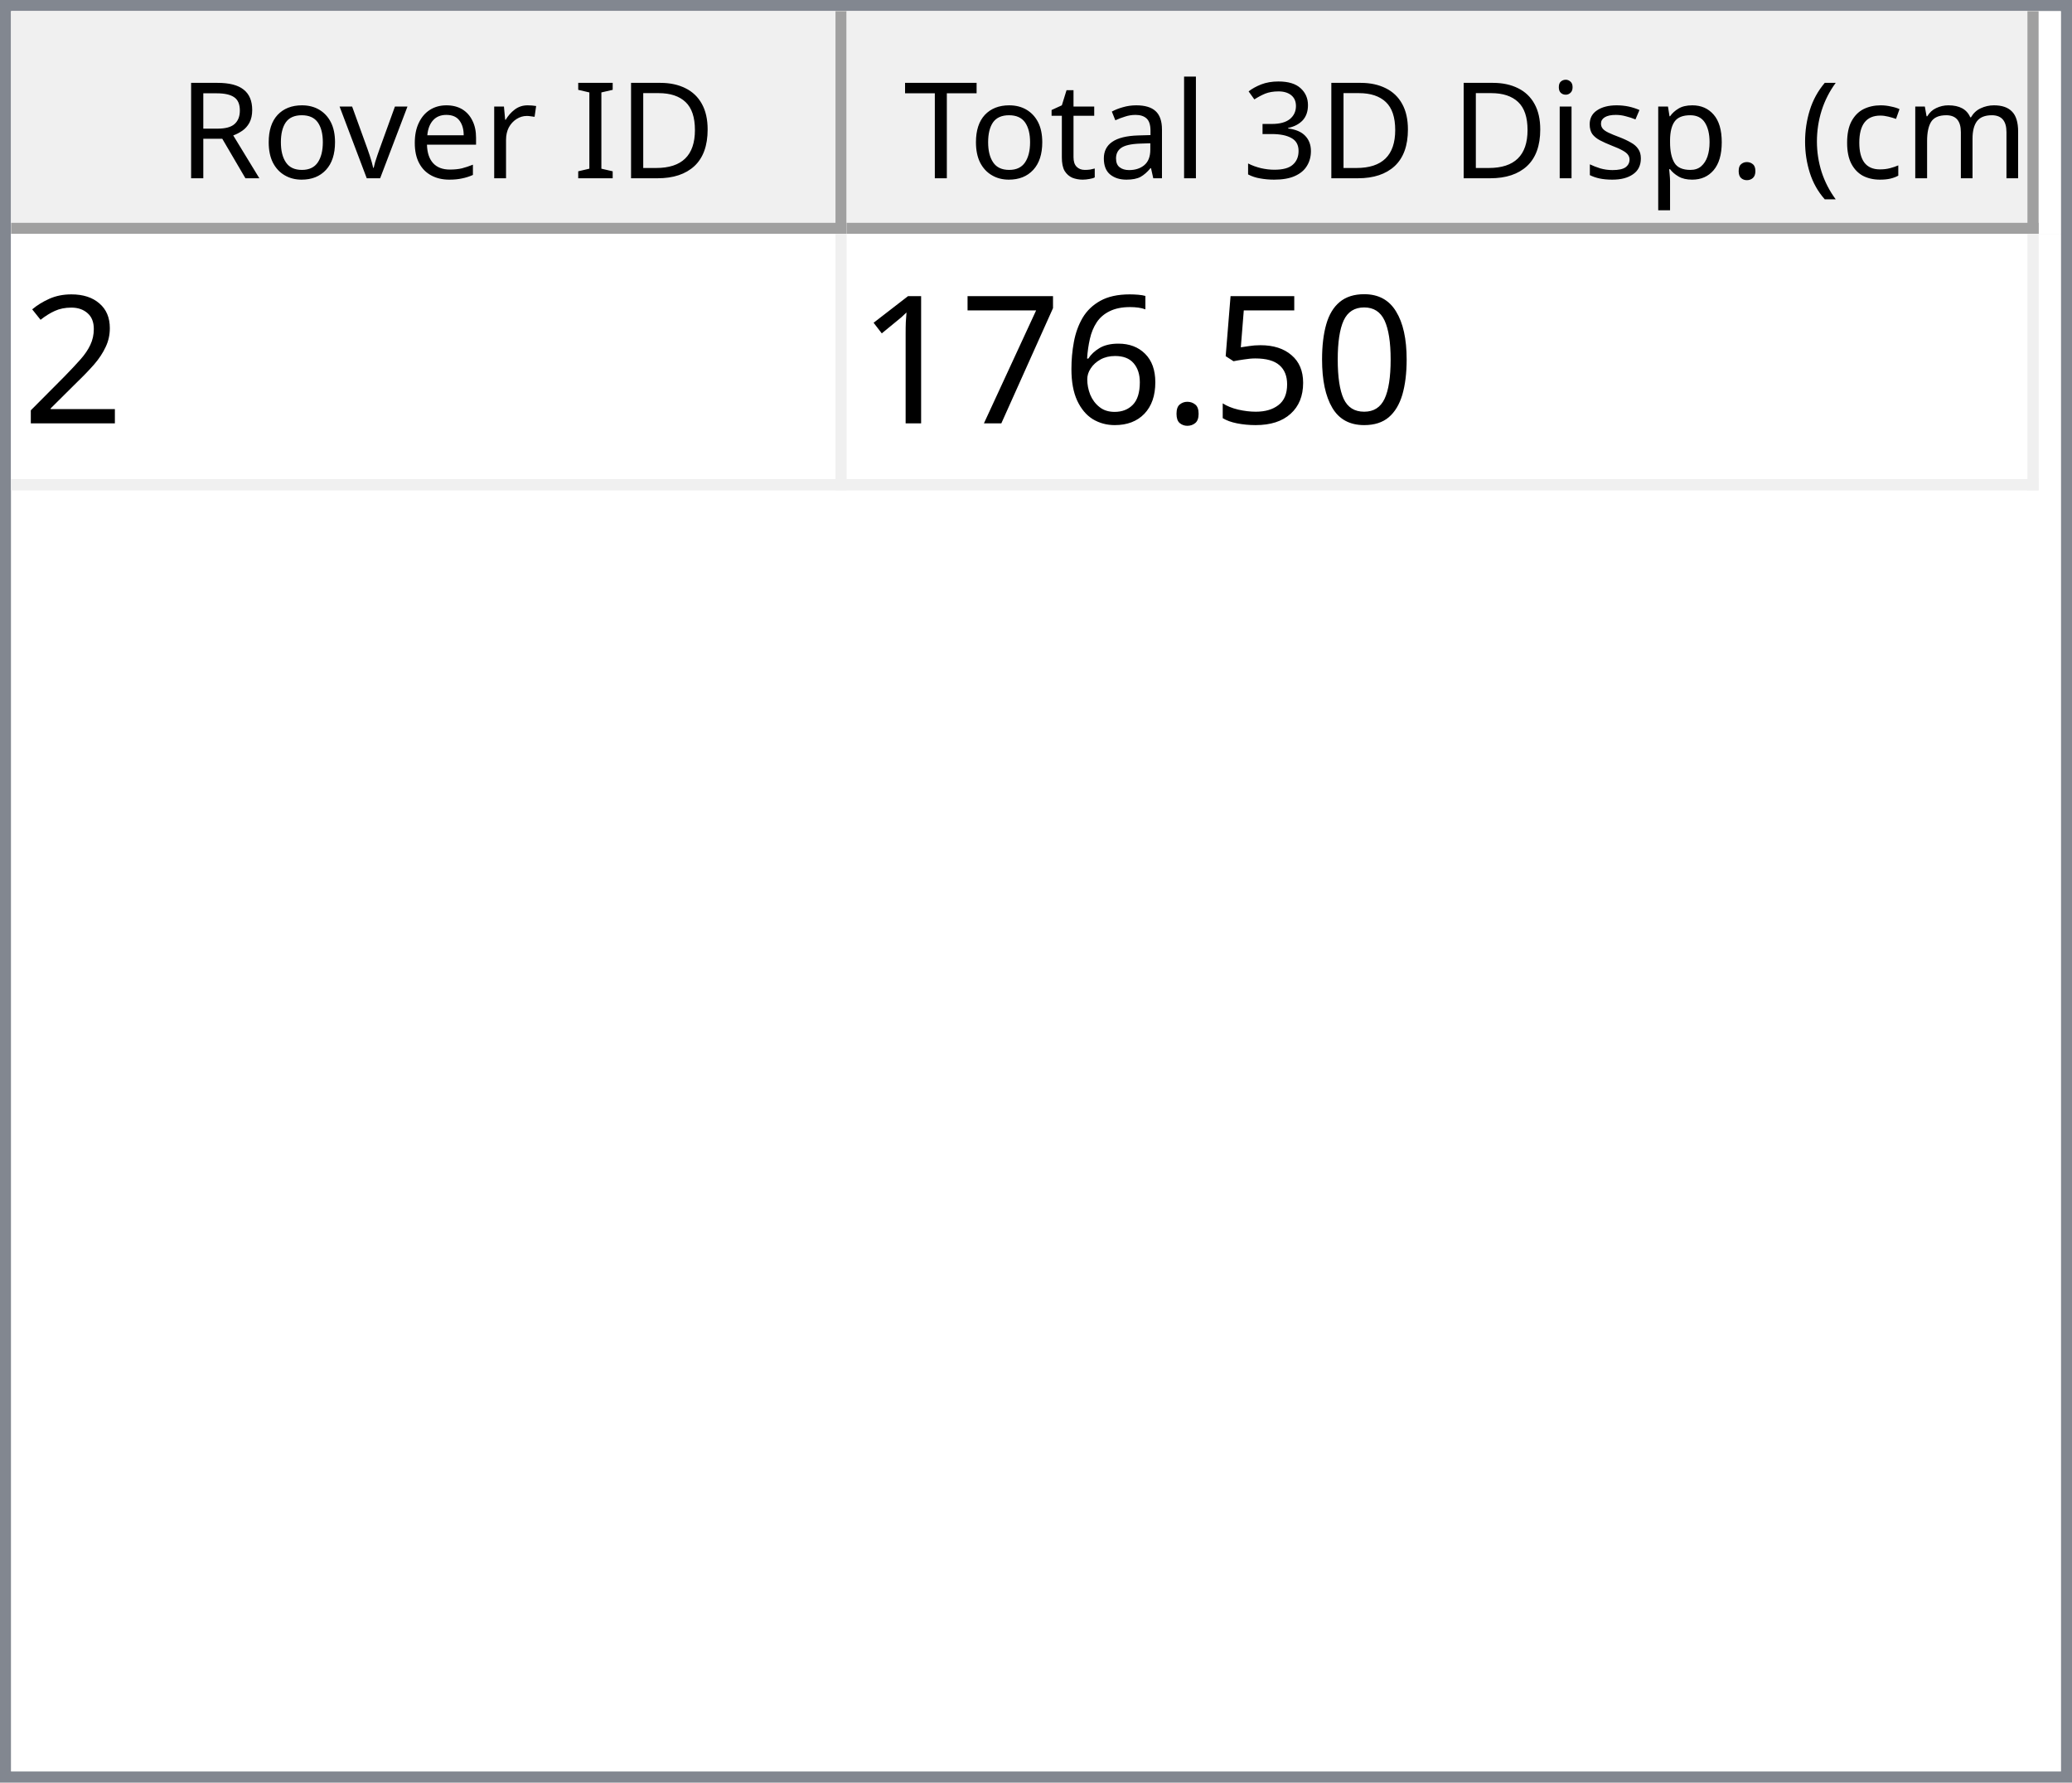
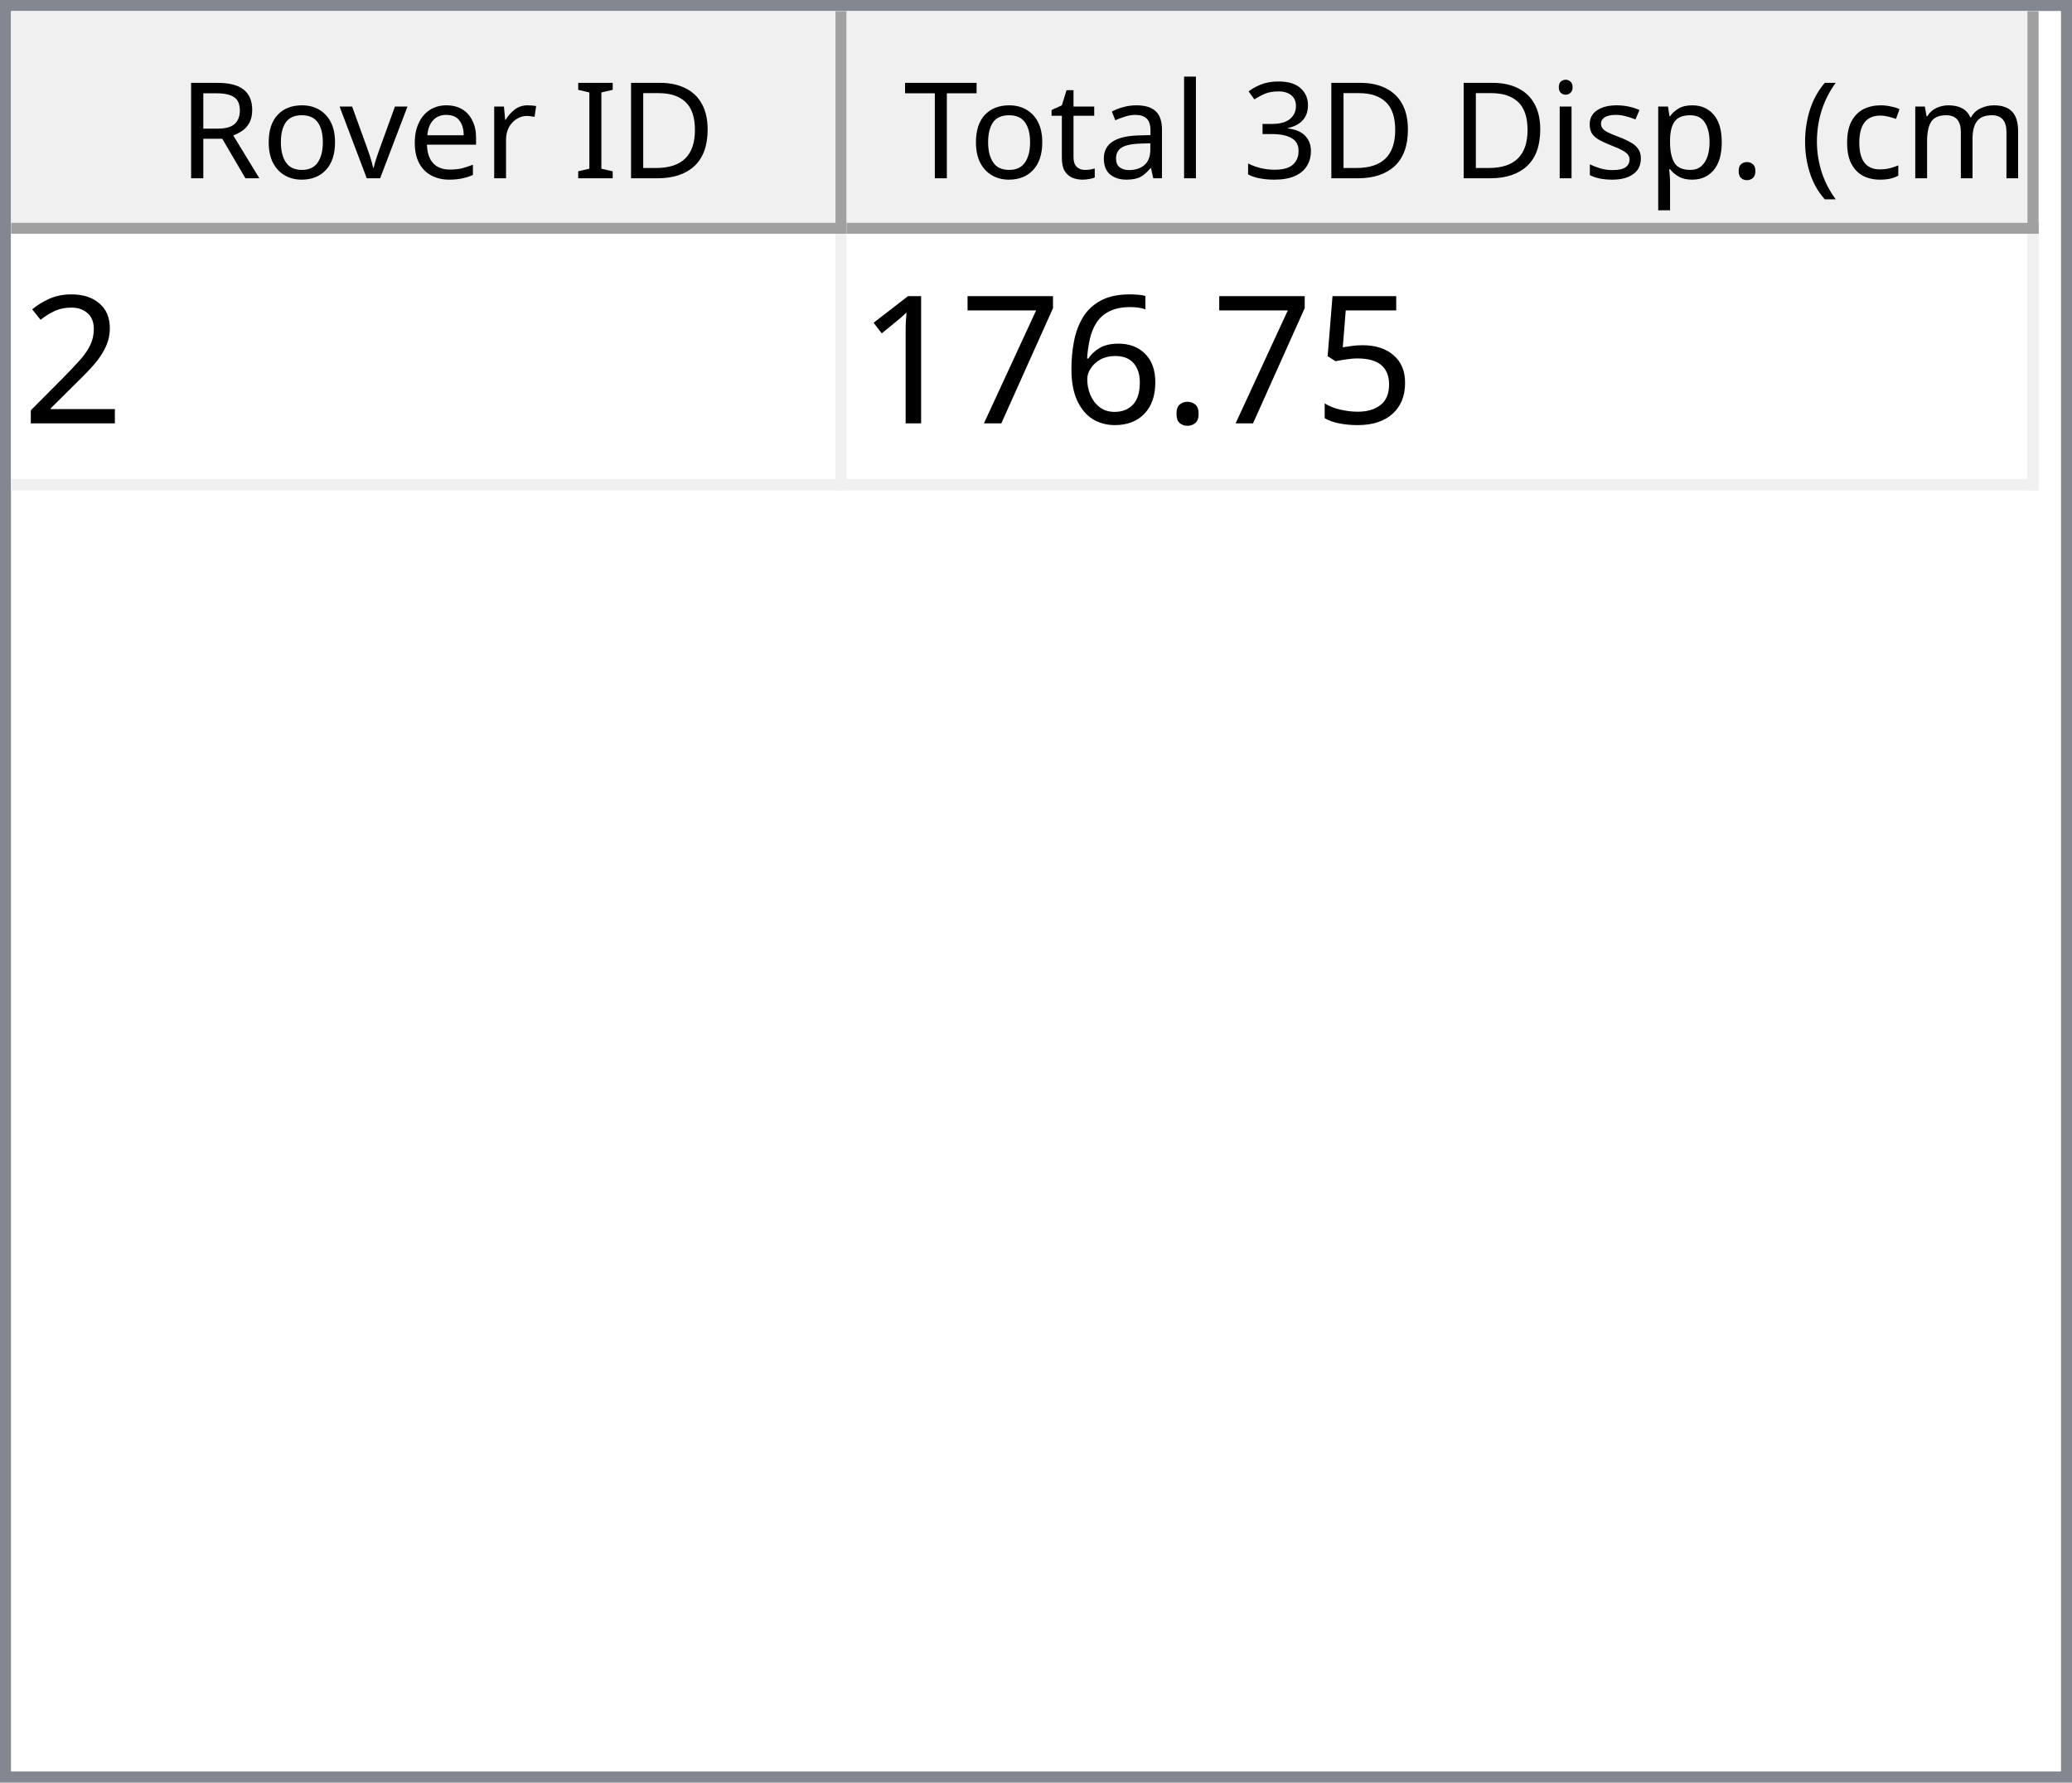
<svg xmlns="http://www.w3.org/2000/svg" style="fill-opacity:1; color-rendering:auto; color-interpolation:auto; text-rendering:auto; stroke:black; stroke-linecap:square; stroke-miterlimit:10; shape-rendering:auto; stroke-opacity:1; fill:black; stroke-dasharray:none; font-weight:normal; stroke-width:1; font-family:'Dialog'; font-style:normal; stroke-linejoin:miter; font-size:12px; stroke-dashoffset:0; image-rendering:auto;" width="186" height="160">
  <defs id="genericDefs" />
  <g>
    <defs id="defs1">
      <clipPath clipPathUnits="userSpaceOnUse" id="clipPath1">
        <path d="M0 0 L186 0 L186 160 L0 160 L0 0 Z" />
      </clipPath>
      <clipPath clipPathUnits="userSpaceOnUse" id="clipPath2">
        <path d="M0 0 L0 160 L186 160 L186 0 Z" />
      </clipPath>
      <clipPath clipPathUnits="userSpaceOnUse" id="clipPath3">
        <path d="M0 0 L0 20 L184 20 L184 0 Z" />
      </clipPath>
      <clipPath clipPathUnits="userSpaceOnUse" id="clipPath4">
        <path d="M0 0 L0 20 L75 20 L75 0 Z" />
      </clipPath>
      <clipPath clipPathUnits="userSpaceOnUse" id="clipPath5">
        <path d="M1 1 L1 19 L74 19 L74 1 Z" />
      </clipPath>
      <clipPath clipPathUnits="userSpaceOnUse" id="clipPath6">
        <path d="M0 0 L0 18 L73 18 L73 0 Z" />
      </clipPath>
      <clipPath clipPathUnits="userSpaceOnUse" id="clipPath7">
        <path d="M-0.5 -0.5 L-0.5 19.5 L74.5 19.5 L74.5 -0.5 Z" />
      </clipPath>
      <clipPath clipPathUnits="userSpaceOnUse" id="clipPath8">
        <path d="M0 0 L0 20 L107 20 L107 0 Z" />
      </clipPath>
      <clipPath clipPathUnits="userSpaceOnUse" id="clipPath9">
        <path d="M1 1 L1 19 L106 19 L106 1 Z" />
      </clipPath>
      <clipPath clipPathUnits="userSpaceOnUse" id="clipPath10">
        <path d="M0 0 L0 18 L105 18 L105 0 Z" />
      </clipPath>
      <clipPath clipPathUnits="userSpaceOnUse" id="clipPath11">
        <path d="M-0.5 -0.5 L-0.5 19.5 L106.5 19.5 L106.5 -0.5 Z" />
      </clipPath>
      <clipPath clipPathUnits="userSpaceOnUse" id="clipPath12">
        <path d="M0 0 L0 138 L184 138 L184 0 Z" />
      </clipPath>
      <clipPath clipPathUnits="userSpaceOnUse" id="clipPath13">
        <path d="M0 0 L0 23 L182 23 L182 0 Z" />
      </clipPath>
      <clipPath clipPathUnits="userSpaceOnUse" id="clipPath14">
        <path d="M-0.5 -0.5 L-0.5 22.5 L181.5 22.5 L181.5 -0.5 Z" />
      </clipPath>
      <clipPath clipPathUnits="userSpaceOnUse" id="clipPath15">
        <path d="M0 0 L0 22 L74 22 L74 0 Z" />
      </clipPath>
      <clipPath clipPathUnits="userSpaceOnUse" id="clipPath16">
        <path d="M0 0 L0 22 L106 22 L106 0 Z" />
      </clipPath>
      <font horiz-adv-x="64.551" id="font1">
        <font-face ascent="107.91" descent="25.098" units-per-em="100" style="font-style:normal; font-family:Segoe UI; font-weight:normal;" />
        <missing-glyph horiz-adv-x="64.551" d="M8.109 0 L8.109 68.266 L56.453 68.266 L56.453 0 L8.109 0 ZM15.328 7.234 L49.219 7.234 L49.219 61.031 L15.328 61.031 L15.328 7.234 Z" />
        <glyph unicode="D" horiz-adv-x="70.117" d="M9.188 0 L9.188 70.016 L28.516 70.016 Q65.531 70.016 65.531 35.891 Q65.531 19.672 55.25 9.836 Q44.969 0 27.734 0 L9.188 0 ZM17.391 62.594 L17.391 7.422 L27.828 7.422 Q41.609 7.422 49.273 14.797 Q56.938 22.172 56.938 35.688 Q56.938 62.594 28.328 62.594 L17.391 62.594 Z" />
        <glyph unicode="I" horiz-adv-x="26.611" d="M17.391 0 L9.188 0 L9.188 70.016 L17.391 70.016 L17.391 0 Z" />
        <glyph unicode=" " horiz-adv-x="27.393" d="" />
        <glyph unicode="r" horiz-adv-x="34.766" d="M34.188 41.891 Q32.078 43.5 28.125 43.5 Q23 43.5 19.555 38.672 Q16.109 33.844 16.109 25.484 L16.109 0 L8.109 0 L8.109 50 L16.109 50 L16.109 39.703 L16.312 39.703 Q18.016 44.969 21.531 47.922 Q25.047 50.875 29.391 50.875 Q32.516 50.875 34.188 50.203 L34.188 41.891 Z" />
        <glyph unicode="e" horiz-adv-x="52.295" d="M48.297 23 L12.984 23 Q13.188 14.656 17.484 10.109 Q21.781 5.562 29.297 5.562 Q37.75 5.562 44.828 11.141 L44.828 3.609 Q38.234 -1.172 27.391 -1.172 Q16.797 -1.172 10.742 5.641 Q4.688 12.453 4.688 24.812 Q4.688 36.469 11.305 43.82 Q17.922 51.172 27.734 51.172 Q37.547 51.172 42.922 44.828 Q48.297 38.484 48.297 27.203 L48.297 23 ZM40.094 29.781 Q40.047 36.719 36.75 40.578 Q33.453 44.438 27.594 44.438 Q21.922 44.438 17.969 40.383 Q14.016 36.328 13.094 29.781 L40.094 29.781 Z" />
        <glyph unicode="v" horiz-adv-x="47.9" d="M47.406 50 L27.484 0 L19.625 0 L0.688 50 L9.469 50 L22.172 13.672 Q23.578 9.672 23.922 6.688 L24.125 6.688 Q24.609 10.453 25.688 13.484 L38.969 50 L47.406 50 Z" />
        <glyph unicode="o" horiz-adv-x="58.594" d="M29 -1.172 Q17.922 -1.172 11.305 5.836 Q4.688 12.844 4.688 24.422 Q4.688 37.016 11.57 44.094 Q18.453 51.172 30.172 51.172 Q41.359 51.172 47.633 44.289 Q53.906 37.406 53.906 25.203 Q53.906 13.234 47.141 6.031 Q40.375 -1.172 29 -1.172 ZM29.594 44.438 Q21.875 44.438 17.383 39.188 Q12.891 33.938 12.891 24.703 Q12.891 15.828 17.43 10.695 Q21.969 5.562 29.594 5.562 Q37.359 5.562 41.531 10.594 Q45.703 15.625 45.703 24.906 Q45.703 34.281 41.531 39.359 Q37.359 44.438 29.594 44.438 Z" />
        <glyph unicode="R" horiz-adv-x="59.814" d="M59.375 0 L49.609 0 L37.891 19.625 Q36.281 22.359 34.766 24.289 Q33.25 26.219 31.664 27.438 Q30.078 28.656 28.25 29.219 Q26.422 29.781 24.125 29.781 L17.391 29.781 L17.391 0 L9.188 0 L9.188 70.016 L30.078 70.016 Q34.672 70.016 38.555 68.867 Q42.438 67.719 45.289 65.375 Q48.141 63.031 49.758 59.547 Q51.375 56.062 51.375 51.375 Q51.375 47.703 50.273 44.656 Q49.172 41.609 47.148 39.211 Q45.125 36.812 42.266 35.133 Q39.406 33.453 35.844 32.516 L35.844 32.328 Q37.594 31.547 38.891 30.547 Q40.188 29.547 41.359 28.18 Q42.531 26.812 43.68 25.078 Q44.828 23.344 46.234 21.047 L59.375 0 ZM17.391 62.594 L17.391 37.203 L28.516 37.203 Q31.594 37.203 34.203 38.133 Q36.812 39.062 38.719 40.797 Q40.625 42.531 41.703 45.047 Q42.781 47.562 42.781 50.688 Q42.781 56.297 39.141 59.445 Q35.5 62.594 28.609 62.594 L17.391 62.594 Z" />
        <glyph unicode=")" horiz-adv-x="30.176" d="M8.297 -15.922 L1.172 -15.922 Q16.406 2.344 16.406 26.812 Q16.406 51.469 1.078 70.016 L8.297 70.016 Q23.531 52.156 23.531 26.703 Q23.531 1.375 8.297 -15.922 Z" />
        <glyph unicode="m" horiz-adv-x="86.133" d="M79.109 0 L71.094 0 L71.094 28.719 Q71.094 37.016 68.531 40.727 Q65.969 44.438 59.906 44.438 Q54.781 44.438 51.195 39.75 Q47.609 35.062 47.609 28.516 L47.609 0 L39.594 0 L39.594 29.688 Q39.594 44.438 28.219 44.438 Q22.953 44.438 19.531 40.016 Q16.109 35.594 16.109 28.516 L16.109 0 L8.109 0 L8.109 50 L16.109 50 L16.109 42.094 L16.312 42.094 Q21.625 51.172 31.844 51.172 Q36.969 51.172 40.773 48.312 Q44.578 45.453 46 40.828 Q51.562 51.172 62.594 51.172 Q79.109 51.172 79.109 30.812 L79.109 0 Z" />
        <glyph unicode="c" horiz-adv-x="46.191" d="M42.188 2.297 Q36.422 -1.172 28.516 -1.172 Q17.828 -1.172 11.258 5.789 Q4.688 12.75 4.688 23.828 Q4.688 36.188 11.766 43.68 Q18.844 51.172 30.672 51.172 Q37.25 51.172 42.281 48.734 L42.281 40.531 Q36.719 44.438 30.375 44.438 Q22.703 44.438 17.797 38.945 Q12.891 33.453 12.891 24.516 Q12.891 15.719 17.508 10.641 Q22.125 5.562 29.891 5.562 Q36.422 5.562 42.188 9.906 L42.188 2.297 Z" />
        <glyph unicode="(" horiz-adv-x="30.176" d="M29.109 -15.922 L21.969 -15.922 Q6.844 1.375 6.844 26.703 Q6.844 52.156 21.969 70.016 L29.203 70.016 Q13.875 51.469 13.875 26.812 Q13.875 2.344 29.109 -15.922 Z" />
        <glyph unicode="." horiz-adv-x="21.68" d="M10.891 -1.078 Q8.641 -1.078 7.055 0.539 Q5.469 2.156 5.469 4.391 Q5.469 6.641 7.055 8.273 Q8.641 9.906 10.891 9.906 Q13.188 9.906 14.797 8.273 Q16.406 6.641 16.406 4.391 Q16.406 2.156 14.797 0.539 Q13.188 -1.078 10.891 -1.078 Z" />
        <glyph unicode="p" horiz-adv-x="58.789" d="M16.312 7.234 L16.109 7.234 L16.109 -23 L8.109 -23 L8.109 50 L16.109 50 L16.109 41.219 L16.312 41.219 Q22.219 51.172 33.594 51.172 Q43.266 51.172 48.688 44.461 Q54.109 37.75 54.109 26.469 Q54.109 13.922 48 6.375 Q41.891 -1.172 31.297 -1.172 Q21.578 -1.172 16.312 7.234 ZM16.109 27.391 L16.109 20.406 Q16.109 14.203 20.141 9.883 Q24.172 5.562 30.375 5.562 Q37.641 5.562 41.773 11.133 Q45.906 16.703 45.906 26.609 Q45.906 34.969 42.047 39.703 Q38.188 44.438 31.594 44.438 Q24.609 44.438 20.359 39.578 Q16.109 34.719 16.109 27.391 Z" />
        <glyph unicode="s" horiz-adv-x="42.432" d="M5.078 1.812 L5.078 10.406 Q11.625 5.562 19.484 5.562 Q30.031 5.562 30.031 12.594 Q30.031 14.594 29.125 15.992 Q28.219 17.391 26.68 18.461 Q25.141 19.531 23.07 20.383 Q21 21.234 18.609 22.172 Q15.281 23.484 12.766 24.828 Q10.25 26.172 8.57 27.859 Q6.891 29.547 6.031 31.695 Q5.172 33.844 5.172 36.719 Q5.172 40.234 6.789 42.945 Q8.406 45.656 11.086 47.484 Q13.766 49.312 17.211 50.242 Q20.656 51.172 24.312 51.172 Q30.812 51.172 35.938 48.922 L35.938 40.828 Q30.422 44.438 23.25 44.438 Q21 44.438 19.195 43.922 Q17.391 43.406 16.094 42.477 Q14.797 41.547 14.086 40.258 Q13.375 38.969 13.375 37.406 Q13.375 35.453 14.086 34.133 Q14.797 32.812 16.164 31.789 Q17.531 30.766 19.484 29.938 Q21.438 29.109 23.922 28.125 Q27.25 26.859 29.883 25.516 Q32.516 24.172 34.375 22.484 Q36.234 20.797 37.234 18.602 Q38.234 16.406 38.234 13.375 Q38.234 9.672 36.602 6.938 Q34.969 4.203 32.234 2.398 Q29.5 0.594 25.93 -0.289 Q22.359 -1.172 18.453 -1.172 Q10.75 -1.172 5.078 1.812 Z" />
        <glyph unicode="i" horiz-adv-x="24.219" d="M12.203 62.703 Q10.062 62.703 8.547 64.164 Q7.031 65.625 7.031 67.875 Q7.031 70.125 8.547 71.609 Q10.062 73.094 12.203 73.094 Q14.406 73.094 15.945 71.609 Q17.484 70.125 17.484 67.875 Q17.484 65.719 15.945 64.211 Q14.406 62.703 12.203 62.703 ZM16.109 0 L8.109 0 L8.109 50 L16.109 50 L16.109 0 Z" />
        <glyph unicode="3" horiz-adv-x="53.906" d="M46.531 19.828 Q46.531 15.094 44.75 11.211 Q42.969 7.328 39.719 4.57 Q36.469 1.812 31.93 0.297 Q27.391 -1.219 21.922 -1.219 Q11.922 -1.219 6 2.594 L6 11.188 Q13.094 5.609 22.219 5.609 Q25.875 5.609 28.828 6.539 Q31.781 7.469 33.906 9.227 Q36.031 10.984 37.18 13.477 Q38.328 15.969 38.328 19.094 Q38.328 32.812 18.797 32.812 L12.984 32.812 L12.984 39.594 L18.5 39.594 Q35.797 39.594 35.797 52.484 Q35.797 64.406 22.609 64.406 Q15.188 64.406 8.688 59.422 L8.688 67.188 Q15.375 71.188 24.609 71.188 Q29 71.188 32.57 69.969 Q36.141 68.75 38.68 66.555 Q41.219 64.359 42.609 61.281 Q44 58.203 44 54.5 Q44 40.672 30.031 36.719 L30.031 36.531 Q33.594 36.141 36.625 34.797 Q39.656 33.453 41.852 31.305 Q44.047 29.156 45.289 26.25 Q46.531 23.344 46.531 19.828 Z" />
        <glyph unicode="l" horiz-adv-x="24.219" d="M16.109 0 L8.109 0 L8.109 74.031 L16.109 74.031 L16.109 0 Z" />
        <glyph unicode="a" horiz-adv-x="50.879" d="M43.891 0 L35.891 0 L35.891 7.812 L35.688 7.812 Q30.469 -1.172 20.312 -1.172 Q12.844 -1.172 8.617 2.781 Q4.391 6.734 4.391 13.281 Q4.391 27.297 20.906 29.594 L35.891 31.688 Q35.891 44.438 25.594 44.438 Q16.547 44.438 9.281 38.281 L9.281 46.484 Q16.656 51.172 26.266 51.172 Q43.891 51.172 43.891 32.516 L43.891 0 ZM35.891 25.297 L23.828 23.641 Q18.266 22.859 15.43 20.875 Q12.594 18.891 12.594 13.875 Q12.594 10.203 15.211 7.883 Q17.828 5.562 22.172 5.562 Q28.125 5.562 32.008 9.742 Q35.891 13.922 35.891 20.312 L35.891 25.297 Z" />
        <glyph unicode="t" horiz-adv-x="33.887" d="M31.297 0.484 Q28.469 -1.078 23.828 -1.078 Q10.688 -1.078 10.688 13.578 L10.688 43.172 L2.094 43.172 L2.094 50 L10.688 50 L10.688 62.203 L18.703 64.797 L18.703 50 L31.297 50 L31.297 43.172 L18.703 43.172 L18.703 14.984 Q18.703 9.969 20.414 7.82 Q22.125 5.672 26.078 5.672 Q29.109 5.672 31.297 7.328 L31.297 0.484 Z" />
        <glyph unicode="T" horiz-adv-x="52.393" d="M50.594 62.594 L30.375 62.594 L30.375 0 L22.172 0 L22.172 62.594 L2 62.594 L2 70.016 L50.594 70.016 L50.594 62.594 Z" />
      </font>
      <font horiz-adv-x="75.0" id="font2">
        <font-face ascent="100.537" descent="21.973" units-per-em="100" style="font-style:normal; font-family:sans-serif; font-weight:normal;" />
        <missing-glyph horiz-adv-x="75.0" d="M12.5 0 L12.5 62.5 L62.5 62.5 L62.5 0 L12.5 0 ZM14.062 1.562 L60.938 1.562 L60.938 60.938 L14.062 60.938 L14.062 1.562 Z" />
        <glyph unicode="2" horiz-adv-x="55.615" d="M50.344 8.453 L50.344 0 L3.031 0 Q2.938 3.172 4.047 6.109 Q5.859 10.938 9.836 15.625 Q13.812 20.312 21.344 26.469 Q33.016 36.031 37.117 41.625 Q41.219 47.219 41.219 52.203 Q41.219 57.422 37.477 61.008 Q33.734 64.594 27.734 64.594 Q21.391 64.594 17.578 60.789 Q13.766 56.984 13.719 50.25 L4.688 51.172 Q5.609 61.281 11.664 66.578 Q17.719 71.875 27.938 71.875 Q38.234 71.875 44.242 66.164 Q50.25 60.453 50.25 52 Q50.25 47.703 48.492 43.555 Q46.734 39.406 42.656 34.812 Q38.578 30.219 29.109 22.219 Q21.188 15.578 18.945 13.211 Q16.703 10.844 15.234 8.453 L50.344 8.453 Z" />
-         <glyph unicode="0" horiz-adv-x="55.615" d="M4.156 35.297 Q4.156 48 6.766 55.742 Q9.375 63.484 14.523 67.68 Q19.672 71.875 27.484 71.875 Q33.25 71.875 37.594 69.555 Q41.938 67.234 44.773 62.867 Q47.609 58.5 49.219 52.227 Q50.828 45.953 50.828 35.297 Q50.828 22.703 48.242 14.969 Q45.656 7.234 40.508 3.008 Q35.359 -1.219 27.484 -1.219 Q17.141 -1.219 11.234 6.203 Q4.156 15.141 4.156 35.297 ZM13.188 35.297 Q13.188 17.672 17.312 11.836 Q21.438 6 27.484 6 Q33.547 6 37.672 11.859 Q41.797 17.719 41.797 35.297 Q41.797 52.984 37.672 58.789 Q33.547 64.594 27.391 64.594 Q21.344 64.594 17.719 59.469 Q13.188 52.938 13.188 35.297 Z" />
        <glyph unicode="5" horiz-adv-x="55.615" d="M4.156 18.75 L13.375 19.531 Q14.406 12.797 18.141 9.398 Q21.875 6 27.156 6 Q33.5 6 37.891 10.789 Q42.281 15.578 42.281 23.484 Q42.281 31 38.062 35.352 Q33.844 39.703 27 39.703 Q22.75 39.703 19.336 37.773 Q15.922 35.844 13.969 32.766 L5.719 33.844 L12.641 70.609 L48.25 70.609 L48.25 62.203 L19.672 62.203 L15.828 42.969 Q22.266 47.469 29.344 47.469 Q38.719 47.469 45.164 40.969 Q51.609 34.469 51.609 24.266 Q51.609 14.547 45.953 7.469 Q39.062 -1.219 27.156 -1.219 Q17.391 -1.219 11.211 4.25 Q5.031 9.719 4.156 18.75 Z" />
        <glyph unicode="." horiz-adv-x="27.783" d="M9.078 0 L9.078 10.016 L19.094 10.016 L19.094 0 L9.078 0 Z" />
        <glyph unicode="6" horiz-adv-x="55.615" d="M49.75 54.047 L41.016 53.375 Q39.844 58.547 37.703 60.891 Q34.125 64.656 28.906 64.656 Q24.703 64.656 21.531 62.312 Q17.391 59.281 14.992 53.469 Q12.594 47.656 12.5 36.922 Q15.672 41.75 20.266 44.094 Q24.859 46.438 29.891 46.438 Q38.672 46.438 44.852 39.969 Q51.031 33.5 51.031 23.25 Q51.031 16.5 48.125 10.719 Q45.219 4.938 40.141 1.859 Q35.062 -1.219 28.609 -1.219 Q17.625 -1.219 10.695 6.859 Q3.766 14.938 3.766 33.5 Q3.766 54.25 11.422 63.672 Q18.109 71.875 29.438 71.875 Q37.891 71.875 43.289 67.141 Q48.688 62.406 49.75 54.047 ZM13.875 23.188 Q13.875 18.656 15.797 14.508 Q17.719 10.359 21.188 8.18 Q24.656 6 28.469 6 Q34.031 6 38.039 10.492 Q42.047 14.984 42.047 22.703 Q42.047 30.125 38.086 34.398 Q34.125 38.672 28.125 38.672 Q22.172 38.672 18.023 34.398 Q13.875 30.125 13.875 23.188 Z" />
        <glyph unicode="7" horiz-adv-x="55.615" d="M4.734 62.203 L4.734 70.656 L51.078 70.656 L51.078 63.812 Q44.234 56.547 37.523 44.484 Q30.812 32.422 27.156 19.672 Q24.516 10.688 23.781 0 L14.75 0 Q14.891 8.453 18.062 20.414 Q21.234 32.375 27.172 43.484 Q33.109 54.594 39.797 62.203 L4.734 62.203 Z" />
        <glyph unicode="1" horiz-adv-x="55.615" d="M37.25 0 L28.469 0 L28.469 56 Q25.297 52.984 20.141 49.953 Q14.984 46.922 10.891 45.406 L10.891 53.906 Q18.266 57.375 23.781 62.305 Q29.297 67.234 31.594 71.875 L37.25 71.875 L37.25 0 Z" />
      </font>
    </defs>
    <g style="fill:white; stroke:white;">
      <rect x="0" y="0" width="186" style="clip-path:url(#clipPath1); stroke:none;" height="160" />
    </g>
    <g style="fill:white; text-rendering:optimizeSpeed; color-rendering:optimizeSpeed; image-rendering:optimizeSpeed; shape-rendering:crispEdges; stroke:white; color-interpolation:sRGB;">
      <rect x="0" width="186" height="160" y="0" style="stroke:none;" />
      <path style="stroke:none;" d="M0 160 L186 160 L186 0 L0 0 Z" />
    </g>
    <g style="fill:rgb(240,240,240); font-family:'Segoe UI'; stroke:rgb(240,240,240);">
      <rect x="0" y="0" width="186" style="clip-path:url(#clipPath2); stroke:none;" height="160" />
    </g>
    <g style="fill:rgb(130,135,144); font-family:'Segoe UI'; stroke:rgb(130,135,144);">
      <path d="M0 0 L186 0 L186 160 L0 160 L0 0 ZM1 1 L185 1 L185 159 L1 159 L1 1 Z" style="fill-rule:evenodd; clip-path:url(#clipPath2); stroke:none;" />
    </g>
    <g style="fill:white; font-family:'Segoe UI'; stroke:white;" transform="translate(1,1)">
      <rect x="0" y="0" width="184" style="clip-path:url(#clipPath3); stroke:none;" height="20" />
    </g>
    <g style="fill:rgb(240,240,240); font-family:'Segoe UI'; stroke:rgb(240,240,240);" transform="translate(1,1)">
      <rect x="0" y="0" width="75" style="clip-path:url(#clipPath4); stroke:none;" height="20" />
    </g>
    <g style="font-family:'Segoe UI';" transform="translate(2,2)">
      <text x="14" xml:space="preserve" y="14" style="clip-path:url(#clipPath6); stroke:none;">Rover ID</text>
    </g>
    <g style="fill:rgb(160,160,160); font-family:'Segoe UI'; stroke:rgb(160,160,160); stroke-linejoin:bevel;" transform="translate(1.5,1.5)">
      <line x1="74" x2="74" y1="0" style="fill:none; clip-path:url(#clipPath7);" y2="19" />
    </g>
    <g style="fill:rgb(160,160,160); font-family:'Segoe UI'; stroke:rgb(160,160,160); stroke-linejoin:bevel;" transform="matrix(1,0,0,1,1,1) translate(0.5,0.5)">
      <line x1="0" x2="74" y1="19" style="fill:none; clip-path:url(#clipPath7);" y2="19" />
    </g>
    <g style="fill:rgb(240,240,240); font-family:'Segoe UI'; stroke:rgb(240,240,240);" transform="translate(76,1)">
      <rect x="0" y="0" width="107" style="clip-path:url(#clipPath8); stroke:none;" height="20" />
    </g>
    <g style="font-family:'Segoe UI';" transform="translate(77,2)">
      <text x="1" xml:space="preserve" y="14" style="clip-path:url(#clipPath10); stroke:none;"> Total 3D Disp. (cm)</text>
    </g>
    <g style="fill:rgb(160,160,160); font-family:'Segoe UI'; stroke:rgb(160,160,160); stroke-linejoin:bevel;" transform="translate(76.5,1.5)">
      <line x1="106" x2="106" y1="0" style="fill:none; clip-path:url(#clipPath11);" y2="19" />
    </g>
    <g style="fill:rgb(160,160,160); font-family:'Segoe UI'; stroke:rgb(160,160,160); stroke-linejoin:bevel;" transform="matrix(1,0,0,1,76,1) translate(0.5,0.5)">
      <line x1="0" x2="106" y1="19" style="fill:none; clip-path:url(#clipPath11);" y2="19" />
    </g>
    <g style="fill:white; font-family:'Segoe UI'; stroke:white;" transform="translate(1,21)">
      <rect x="0" y="0" width="184" style="clip-path:url(#clipPath12); stroke:none;" height="138" />
    </g>
    <g style="fill:rgb(240,240,240); font-size:16px; font-family:sans-serif; stroke:rgb(240,240,240);" transform="translate(1,21)">
      <rect x="0" y="0" width="182" style="clip-path:url(#clipPath13); stroke:none;" height="23" />
      <line transform="translate(0.5,0.5)" x1="0" x2="181" y1="22" style="clip-path:url(#clipPath14); fill:none; stroke-linejoin:bevel;" y2="22" />
    </g>
    <g transform="matrix(1,0,0,1,1,21) translate(0.5,0.5)" style="fill:rgb(240,240,240); font-size:16px; font-family:sans-serif; stroke:rgb(240,240,240); stroke-linejoin:bevel;">
      <line x1="74" x2="74" y1="0" style="fill:none; clip-path:url(#clipPath14);" y2="22" />
    </g>
    <g transform="matrix(1,0,0,1,1,21) translate(0.5,0.5)" style="fill:rgb(240,240,240); font-size:16px; font-family:sans-serif; stroke:rgb(240,240,240); stroke-linejoin:bevel;">
      <line x1="181" x2="181" y1="0" style="fill:none; clip-path:url(#clipPath14);" y2="22" />
    </g>
    <g style="fill:white; font-size:16px; font-family:sans-serif; stroke:white;" transform="matrix(1,0,0,1,1,21)">
      <rect x="0" y="0" width="74" style="clip-path:url(#clipPath15); stroke:none;" height="22" />
      <text x="1" y="17" style="fill:black; clip-path:url(#clipPath15); stroke:none;" xml:space="preserve">2</text>
    </g>
    <g style="fill:white; font-size:16px; font-family:sans-serif; stroke:white;" transform="matrix(1,0,0,1,1,21) translate(75,0)">
      <rect x="0" y="0" width="106" style="clip-path:url(#clipPath16); stroke:none;" height="22" />
-       <text x="1" y="17" style="fill:black; clip-path:url(#clipPath16); stroke:none;" xml:space="preserve">176.50</text>
+       <text x="1" y="17" style="fill:black; clip-path:url(#clipPath16); stroke:none;" xml:space="preserve">176.75</text>
    </g>
  </g>
</svg>
